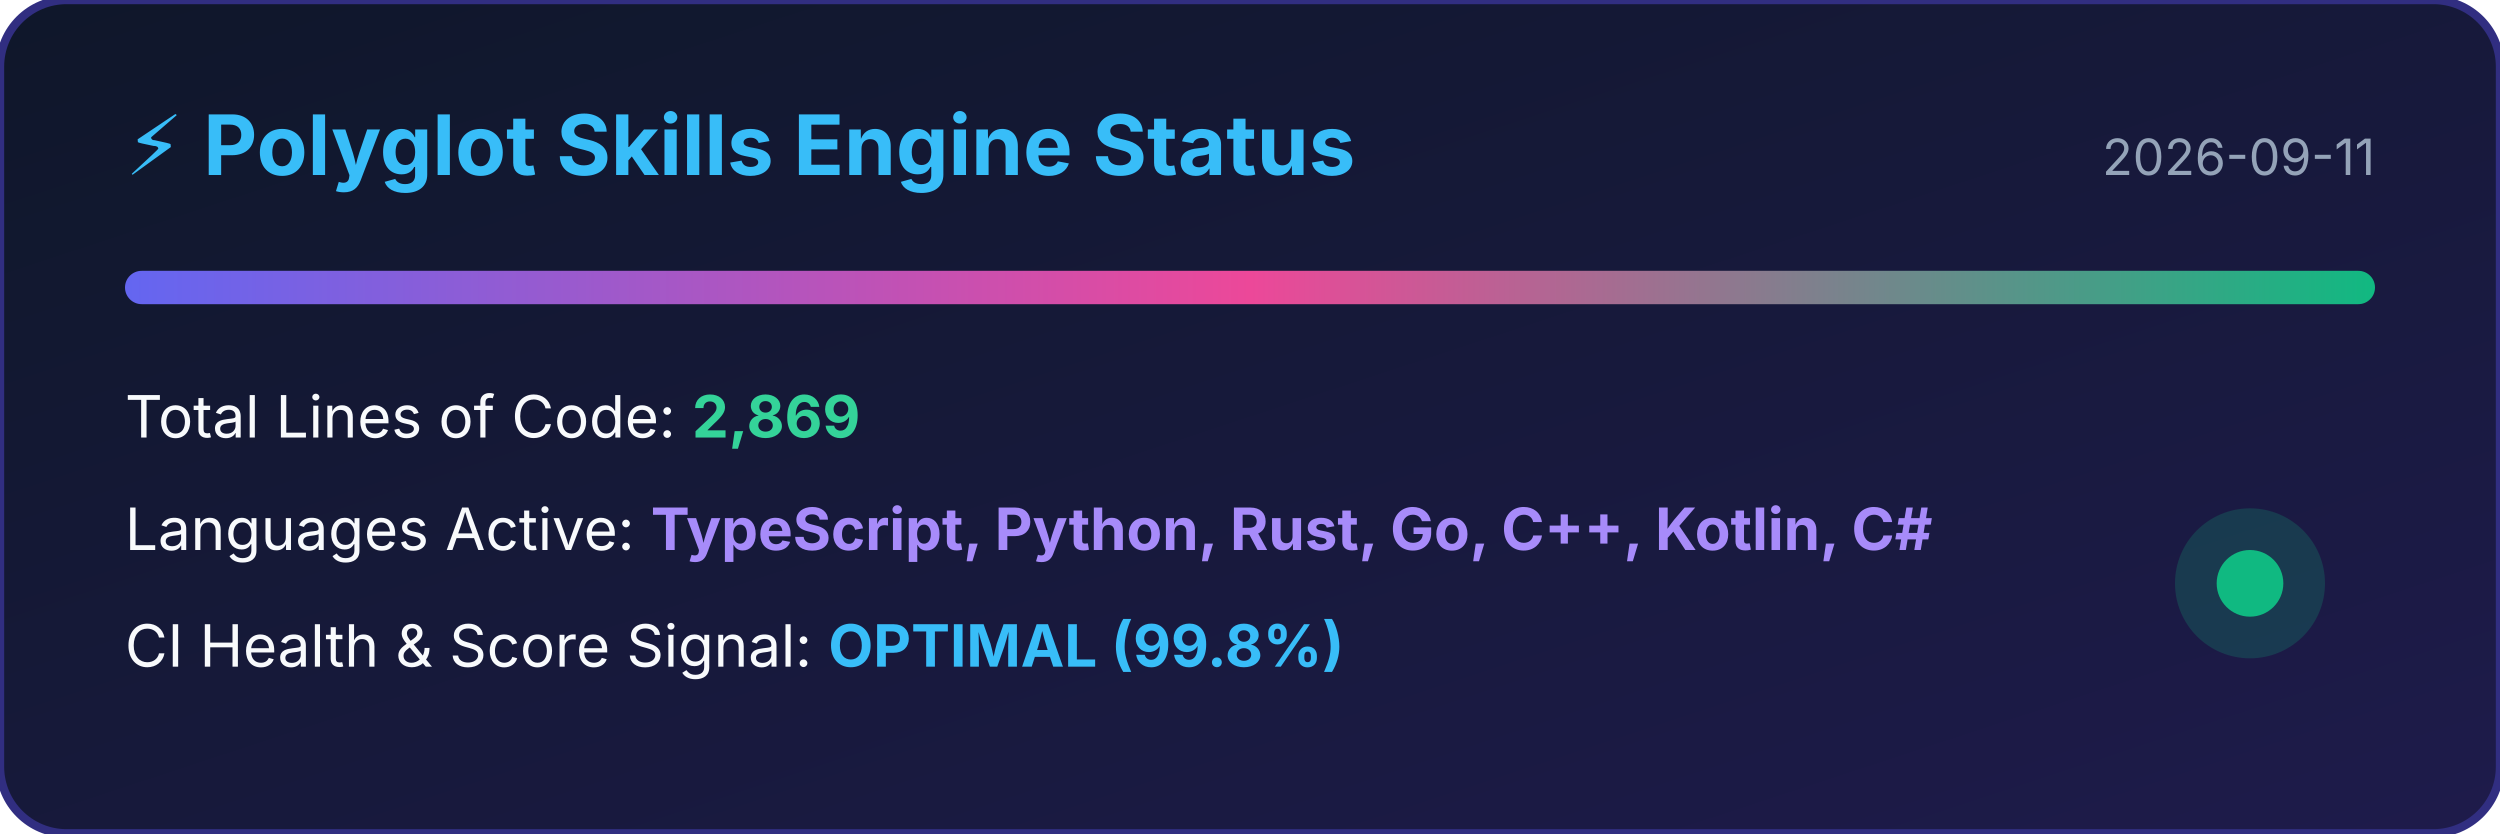
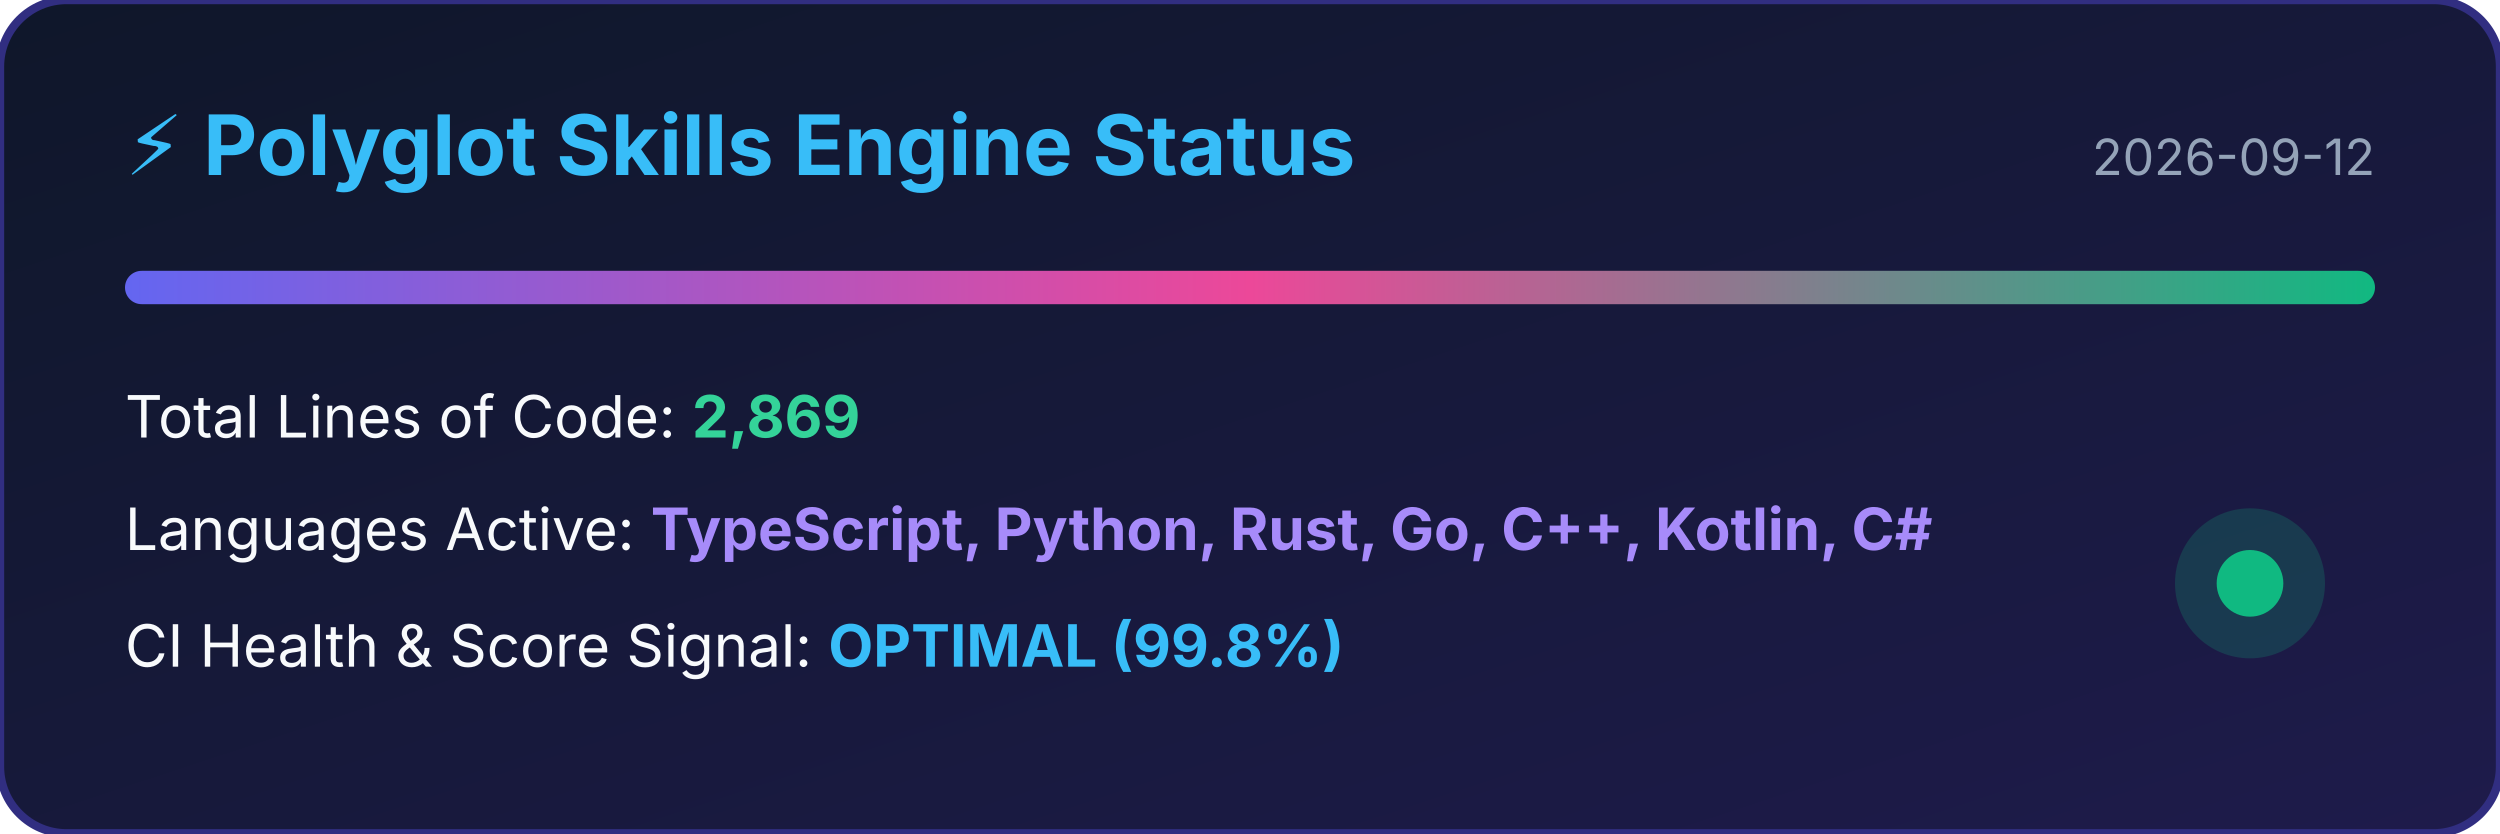
<svg xmlns="http://www.w3.org/2000/svg" width="600" height="200" viewBox="0 0 600 200">
  <defs>
    <linearGradient id="bg" x1="0%" y1="0%" x2="100%" y2="100%">
      <stop offset="0%" stop-color="#0f172a" />
      <stop offset="100%" stop-color="#1e1b4b" />
    </linearGradient>
    <linearGradient id="bar" x1="0%" y1="0%" x2="100%" y2="0%">
      <stop offset="0%" stop-color="#6366f1" />
      <stop offset="50%" stop-color="#ec4899" />
      <stop offset="100%" stop-color="#10b981" />
    </linearGradient>
  </defs>
  <rect width="100%" height="100%" rx="16" fill="url(#bg)" stroke="#312e81" stroke-width="2" />
  <text x="30" y="42" fill="#38bdf8" font-family="-apple-system,BlinkMacSystemFont,sans-serif" font-size="20" font-weight="bold">⚡ Polyglot Skills Engine Status</text>
-   <text x="570" y="42" fill="#94a3b8" font-family="-apple-system,BlinkMacSystemFont,sans-serif" font-size="12" text-anchor="end">2026-09-11</text>
+   <text x="570" y="42" fill="#94a3b8" font-family="-apple-system,BlinkMacSystemFont,sans-serif" font-size="12" text-anchor="end">2026-09-12</text>
  <rect x="30" y="65" width="540" height="8" rx="4" fill="url(#bar)" />
  <text x="30" y="105" fill="#f8fafc" font-family="-apple-system,BlinkMacSystemFont,sans-serif" font-size="14">Total Lines of Code: <tspan fill="#34d399" font-weight="bold">2,869</tspan>
  </text>
  <text x="30" y="132" fill="#f8fafc" font-family="-apple-system,BlinkMacSystemFont,sans-serif" font-size="14">Languages Active: <tspan fill="#a78bfa" font-weight="bold">TypeScript, Python, Rust, Go, C++, Kotlin, C#</tspan>
  </text>
  <text x="30" y="160" fill="#f8fafc" font-family="-apple-system,BlinkMacSystemFont,sans-serif" font-size="14">CI Health &amp; Score Signal: <tspan fill="#38bdf8" font-weight="bold">OPTIMAL (99.8%)</tspan>
  </text>
  <circle cx="540" cy="140" r="18" fill="#10b981" fill-opacity="0.2" />
  <circle cx="540" cy="140" r="8" fill="#10b981" />
</svg>
